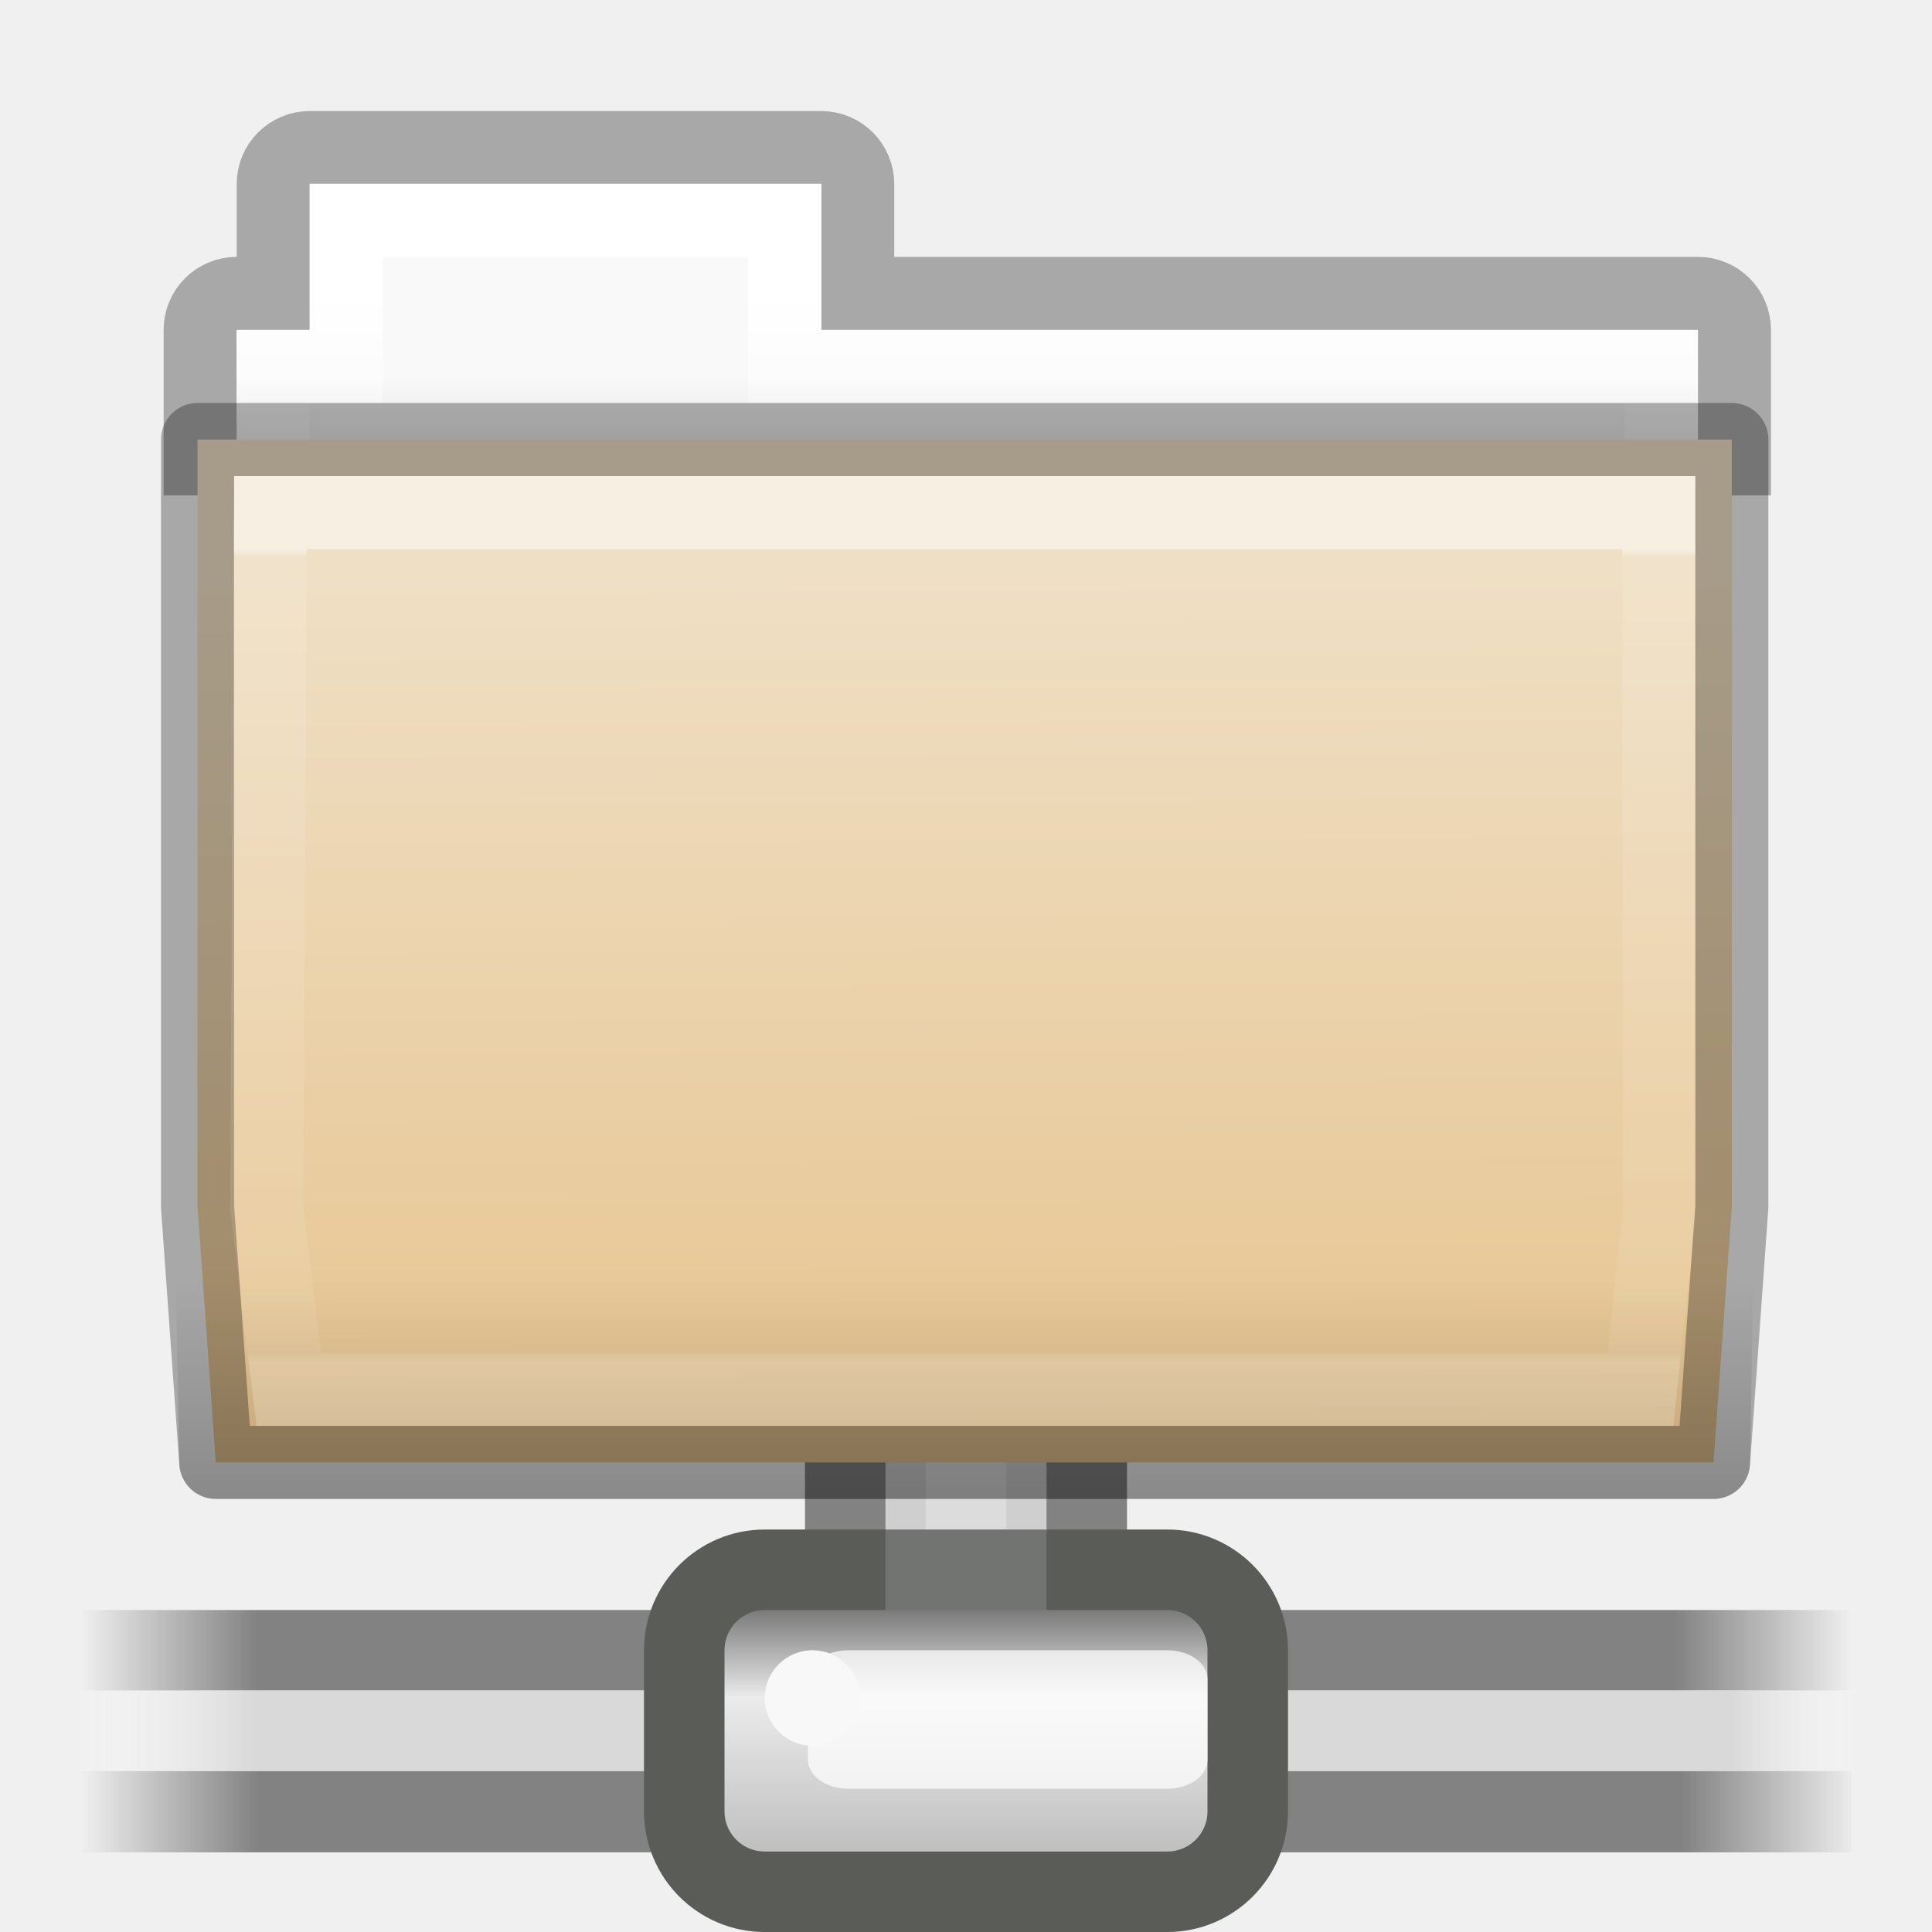
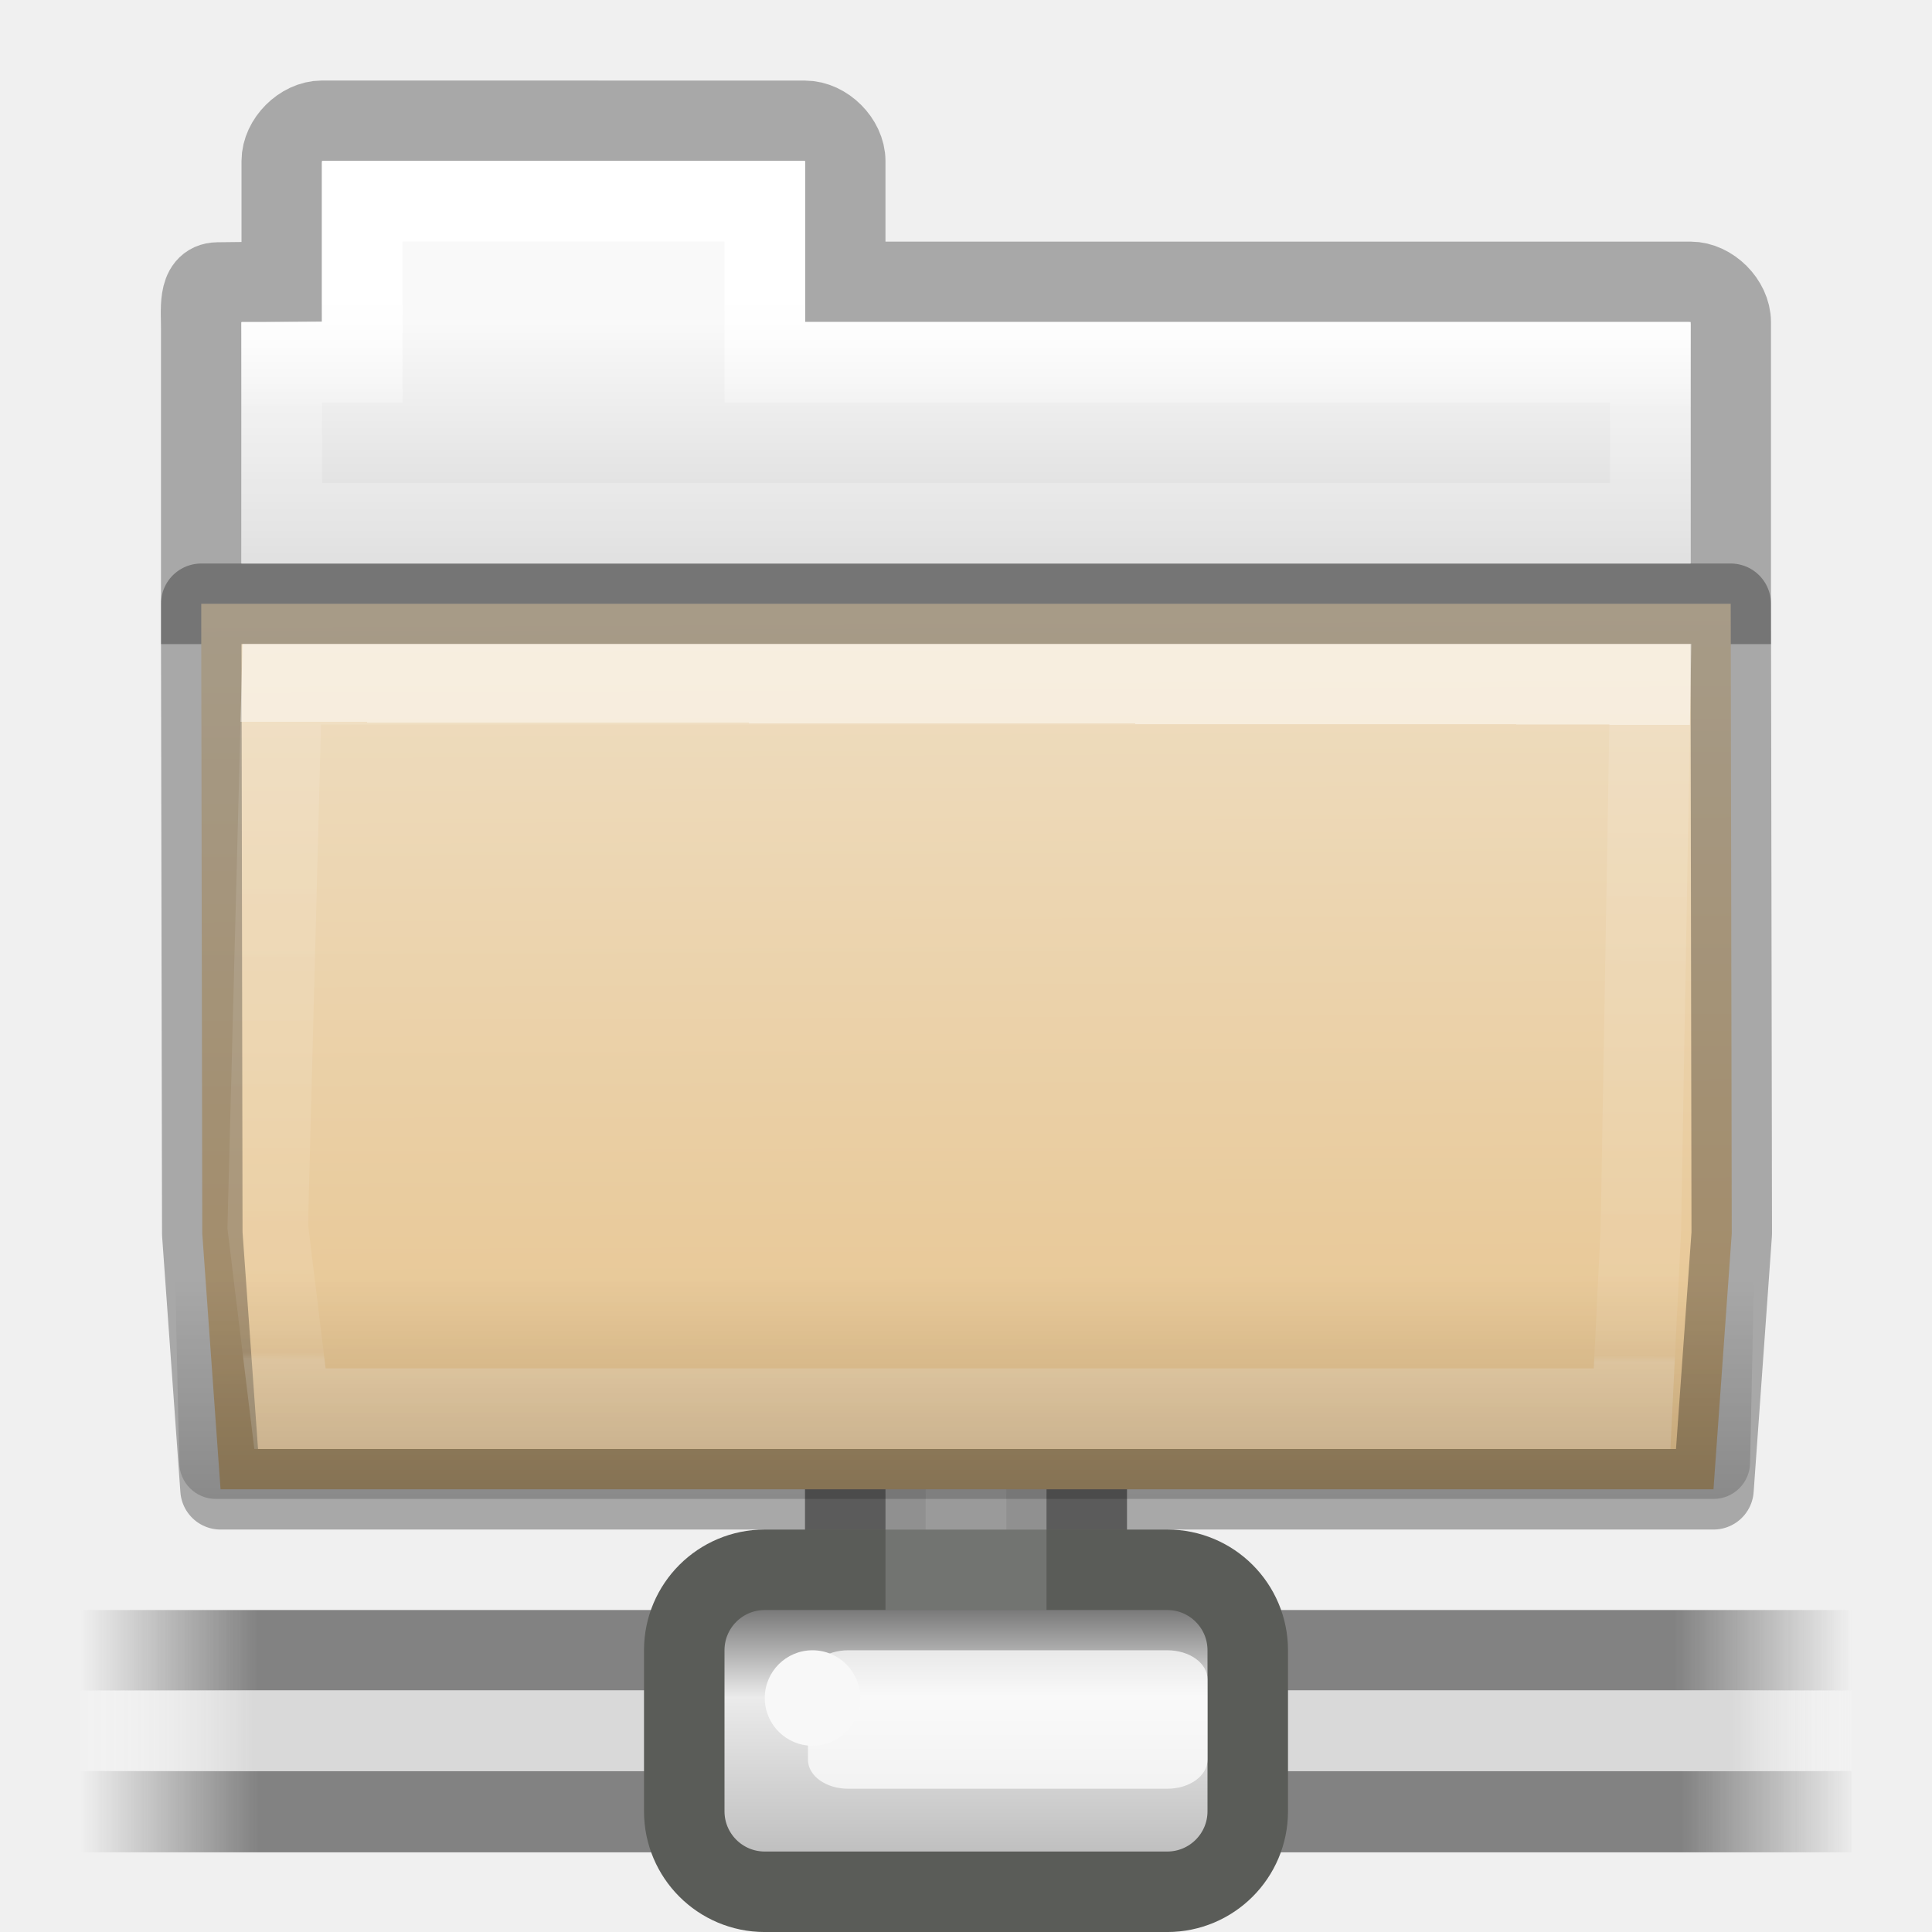
<svg xmlns="http://www.w3.org/2000/svg" xmlns:xlink="http://www.w3.org/1999/xlink" height="24" width="24">
-   <linearGradient id="a" gradientUnits="userSpaceOnUse" x1="1201" x2="1223.088" xlink:href="#b" y1="-628.235" y2="-628.235" />
-   <linearGradient id="b">
+   <linearGradient id="a" gradientUnits="userSpaceOnUse" x1="12" x2="12" y1="24" y2="19">
+     <stop offset="0" />
+     <stop offset="1" stop-opacity="0" />
+   </linearGradient>
+   <linearGradient id="b" gradientUnits="userSpaceOnUse" x1="1201" x2="1223.088" xlink:href="#c" y1="-628.235" y2="-628.235" />
+   <linearGradient id="c">
    <stop offset="0" stop-color="#474747" stop-opacity="0" />
    <stop offset=".1" stop-color="#474747" />
    <stop offset=".9" stop-color="#474747" />
    <stop offset="1" stop-color="#474747" stop-opacity="0" />
  </linearGradient>
-   <linearGradient id="c" gradientUnits="userSpaceOnUse" x1="1201" x2="1223" xlink:href="#b" y1="-630.235" y2="-630.235" />
-   <linearGradient id="d" gradientTransform="matrix(1.649682 0 0 .09123999 1197.989 -639.9853)" gradientUnits="userSpaceOnUse" x1="1.642" x2="15.343" y1="117.827" y2="117.827">
+   <linearGradient id="d" gradientUnits="userSpaceOnUse" x1="1201" x2="1223" xlink:href="#c" y1="-630.235" y2="-630.235" />
+   <linearGradient id="e" gradientTransform="matrix(1.649682 0 0 .09123999 1197.989 -639.9853)" gradientUnits="userSpaceOnUse" x1="1.642" x2="15.343" y1="117.827" y2="117.827">
    <stop offset="0" stop-color="#fff" stop-opacity="0" />
    <stop offset=".108" stop-color="#d9d9d9" />
    <stop offset=".921" stop-color="#d9d9d9" />
    <stop offset="1" stop-color="#fff" stop-opacity="0" />
  </linearGradient>
-   <linearGradient id="e" gradientUnits="userSpaceOnUse" x1="1212" x2="1212" y1="-630.735" y2="-625.235">
+   <linearGradient id="f" gradientUnits="userSpaceOnUse" x1="1212" x2="1212" y1="-630.735" y2="-625.235">
    <stop offset="0" stop-color="#7a7a7a" />
    <stop offset=".198" stop-color="#ebebeb" />
    <stop offset=".599" stop-color="#b9b9b9" />
    <stop offset="1" stop-color="#878787" />
  </linearGradient>
-   <linearGradient id="f" gradientUnits="userSpaceOnUse" x1="13.756" x2="13.809" y1="9.35" y2="20.997">
+   <linearGradient id="g" gradientUnits="userSpaceOnUse" x1="13.756" x2="13.809" y1="9.35" y2="20.997">
    <stop offset="0" stop-color="#efdfc4" />
    <stop offset="1" stop-color="#e7c591" />
  </linearGradient>
-   <linearGradient id="g" gradientTransform="matrix(.6276264 0 0 .7245642 2.973068 4.627368)" gradientUnits="userSpaceOnUse" x1="27.557" x2="27.557" y1="6.035" y2="21.387">
+   <linearGradient id="h" gradientTransform="matrix(.6276264 0 0 .7245642 2.973068 4.627368)" gradientUnits="userSpaceOnUse" x1="27.578" x2="27.557" y1="9.348" y2="21.387">
    <stop offset="0" stop-color="#fff" />
-     <stop offset=".01" stop-color="#fff" stop-opacity=".235" />
+     <stop offset="0" stop-color="#fff" stop-opacity=".235" />
    <stop offset=".99" stop-color="#fff" stop-opacity=".157" />
    <stop offset="1" stop-color="#fff" stop-opacity=".392" />
  </linearGradient>
-   <linearGradient id="h" gradientTransform="matrix(.4313124 0 0 .4863801 1.989858 3.185408)" gradientUnits="userSpaceOnUse" x1="21.37" x2="21.37" y1="4.732" y2="34.143">
+   <linearGradient id="i" gradientTransform="matrix(.4313124 0 0 .4863801 1.989858 3.185408)" gradientUnits="userSpaceOnUse" x1="21.37" x2="21.37" y1="4.732" y2="34.143">
    <stop offset="0" stop-color="#fff" />
    <stop offset=".111" stop-color="#fff" stop-opacity=".235" />
    <stop offset=".99" stop-color="#fff" stop-opacity=".157" />
    <stop offset="1" stop-color="#fff" stop-opacity=".392" />
  </linearGradient>
-   <linearGradient id="i" gradientTransform="matrix(.4909626 0 0 .4898488 -24.70622 .287238)" gradientUnits="userSpaceOnUse" x1="62.989" x2="62.989" y1="13" y2="16">
+   <linearGradient id="j" gradientTransform="matrix(.4909626 0 0 .4898488 -24.70622 .287238)" gradientUnits="userSpaceOnUse" x1="63.58" x2="63.58" y1="11.44" y2="18.188">
    <stop offset="0" stop-color="#f9f9f9" />
    <stop offset="1" stop-color="#d8d8d8" />
  </linearGradient>
-   <linearGradient id="j" gradientUnits="userSpaceOnUse" x1="12" x2="12" y1="24" y2="19">
-     <stop offset="0" />
-     <stop offset="1" stop-opacity="0" />
-   </linearGradient>
  <g enable-background="new" transform="translate(-1200 650.7353)">
-     <path d="m1201-628.735h22v1.01h-22z" display="block" fill="url(#a)" opacity=".65" />
-     <path d="m1201-630.735h22v1h-22z" display="block" fill="url(#c)" opacity=".65" />
+     <path d="m1201-628.735h22v1.01h-22z" display="block" fill="url(#b)" opacity=".65" />
+     <path d="m1201-630.735h22v1h-22z" display="block" fill="url(#d)" opacity=".65" />
    <g fill="#d9d9d9" stroke="#828282">
      <path d="m1211.224-635.234c-.403 0-.724.281-.724.634v4.365h3v-4.365c0-.353-.321-.634-.724-.634z" display="block" />
      <path d="m1211-633.449h2v2.714h-2z" opacity=".174" />
    </g>
-     <path d="m1201-629.735h22v1h-22z" display="block" fill="url(#d)" stroke-width="3.38" />
-     <rect fill="url(#e)" height="4" rx="1" ry="1" stroke="#5a5c58" stroke-linecap="round" stroke-linejoin="round" width="7" x="1208.5" y="-631.235" />
+     <path d="m1201-629.735h22v1h-22z" display="block" fill="url(#e)" stroke-width="3.38" />
+     <rect fill="url(#f)" height="4" rx="1" ry="1" stroke="#5a5c58" stroke-linecap="round" stroke-linejoin="round" width="7" x="1208.5" y="-631.235" />
    <path d="m1210.537-630.235h3.963c.277 0 .5.16.5.36v1c0 .2-.223.36-.5.36h-3.963c-.277 0-.5-.16-.5-.36v-1c0-.2.223-.36.5-.36z" display="block" fill="#fff" fill-opacity=".72" stroke-width="3.78" />
    <circle cx="1210.093" cy="-629.642" fill="#f8f8f8" r=".593" />
  </g>
  <path d="m11 17.286h2v2.714h-2z" fill="#e7e7e7" opacity=".174" />
  <g transform="matrix(.9075935 0 0 .9075935 1.092407 -1.346908)">
-     <path d="m3.036 3.504c-.277 0-.5.223-.5.5v1.496h-.5c-.277 0-.5.223-.5.5v1.765h21v-1.765c0-.277-.223-.5-.5-.5h-11.5v-1.496c0-.277-.223-.5-.5-.5z" fill="none" opacity=".3" stroke="#000" />
-     <path d="m3.036 4v2h-1v3h20v-3h-12v-2z" fill="url(#i)" />
-     <path d="m3.536 4.5v2h-1v2.339h19v-2.339h-12v-2z" fill="none" stroke="url(#h)" stroke-linecap="round" />
-     <path d="m1.5 7.5v.5 10l.25 3.5h20.5l.25-3.5v-10.5z" fill="url(#f)" stroke="#000" stroke-linejoin="round" stroke-opacity=".302" />
-     <path d="m1.5 7c-.276 0-.5.224-.5.5v.5l.25 13.5c0.0.276.224.5.5.5h20.5c.276-0.0.5-.224.5-.5l.25-14c-0-.276-.224-.5-.5-.5z" fill="url(#j)" opacity=".3" />
-     <path d="m2.5 8.5-.054 9.505.304 2.495h18.5l.259-2.444-.009-9.556z" fill="none" opacity=".5" stroke="url(#g)" stroke-linecap="round" />
+     <path d="m3.204 3.137c-.277 0-.551.274-.551.551v1.653l-.879.01c-.277.003-.22.383-.223.66v3.738h20.934l0-3.856c0-.277-.274-.551-.551-.551h-11.569v-1.653c0-.277-.274-.551-.551-.551z" fill="none" opacity=".3" stroke="#000" stroke-width="1.102" />
+     <path d="m3.204 3.688v2.204h-1.102v3.305h19.833v-3.305h-12.12v-2.204z" fill="url(#j)" />
+     <g stroke-width="1.102">
+       <path d="m3.755 4.239v2.204h-1.102v2.204h18.731v-2.204h-12.12v-2.204z" fill="none" stroke="url(#i)" stroke-linecap="round" />
+       <path d="m1.551 9.748v.5l.014 8.12.25 3.5h20.434l.25-3.5-.014-8.62z" fill="url(#g)" stroke="#000" stroke-linejoin="round" stroke-opacity=".302" />
+       <path d="m2.653 10.849-.192 7.421.304 2.495h18.37l.12-2.444.13-7.472z" fill="none" opacity=".5" stroke="url(#h)" stroke-linecap="round" />
+     </g>
+     <path d="m1.5 9.204c-.276 0-.5.224-.5.5v.5l.25 11.296c0.0.276.224.5.5.5h20.5c.276-0.0.5-.224.5-.5l.25-11.796c-0-.276-.224-.5-.5-.5z" fill="url(#a)" opacity=".3" />
  </g>
</svg>
